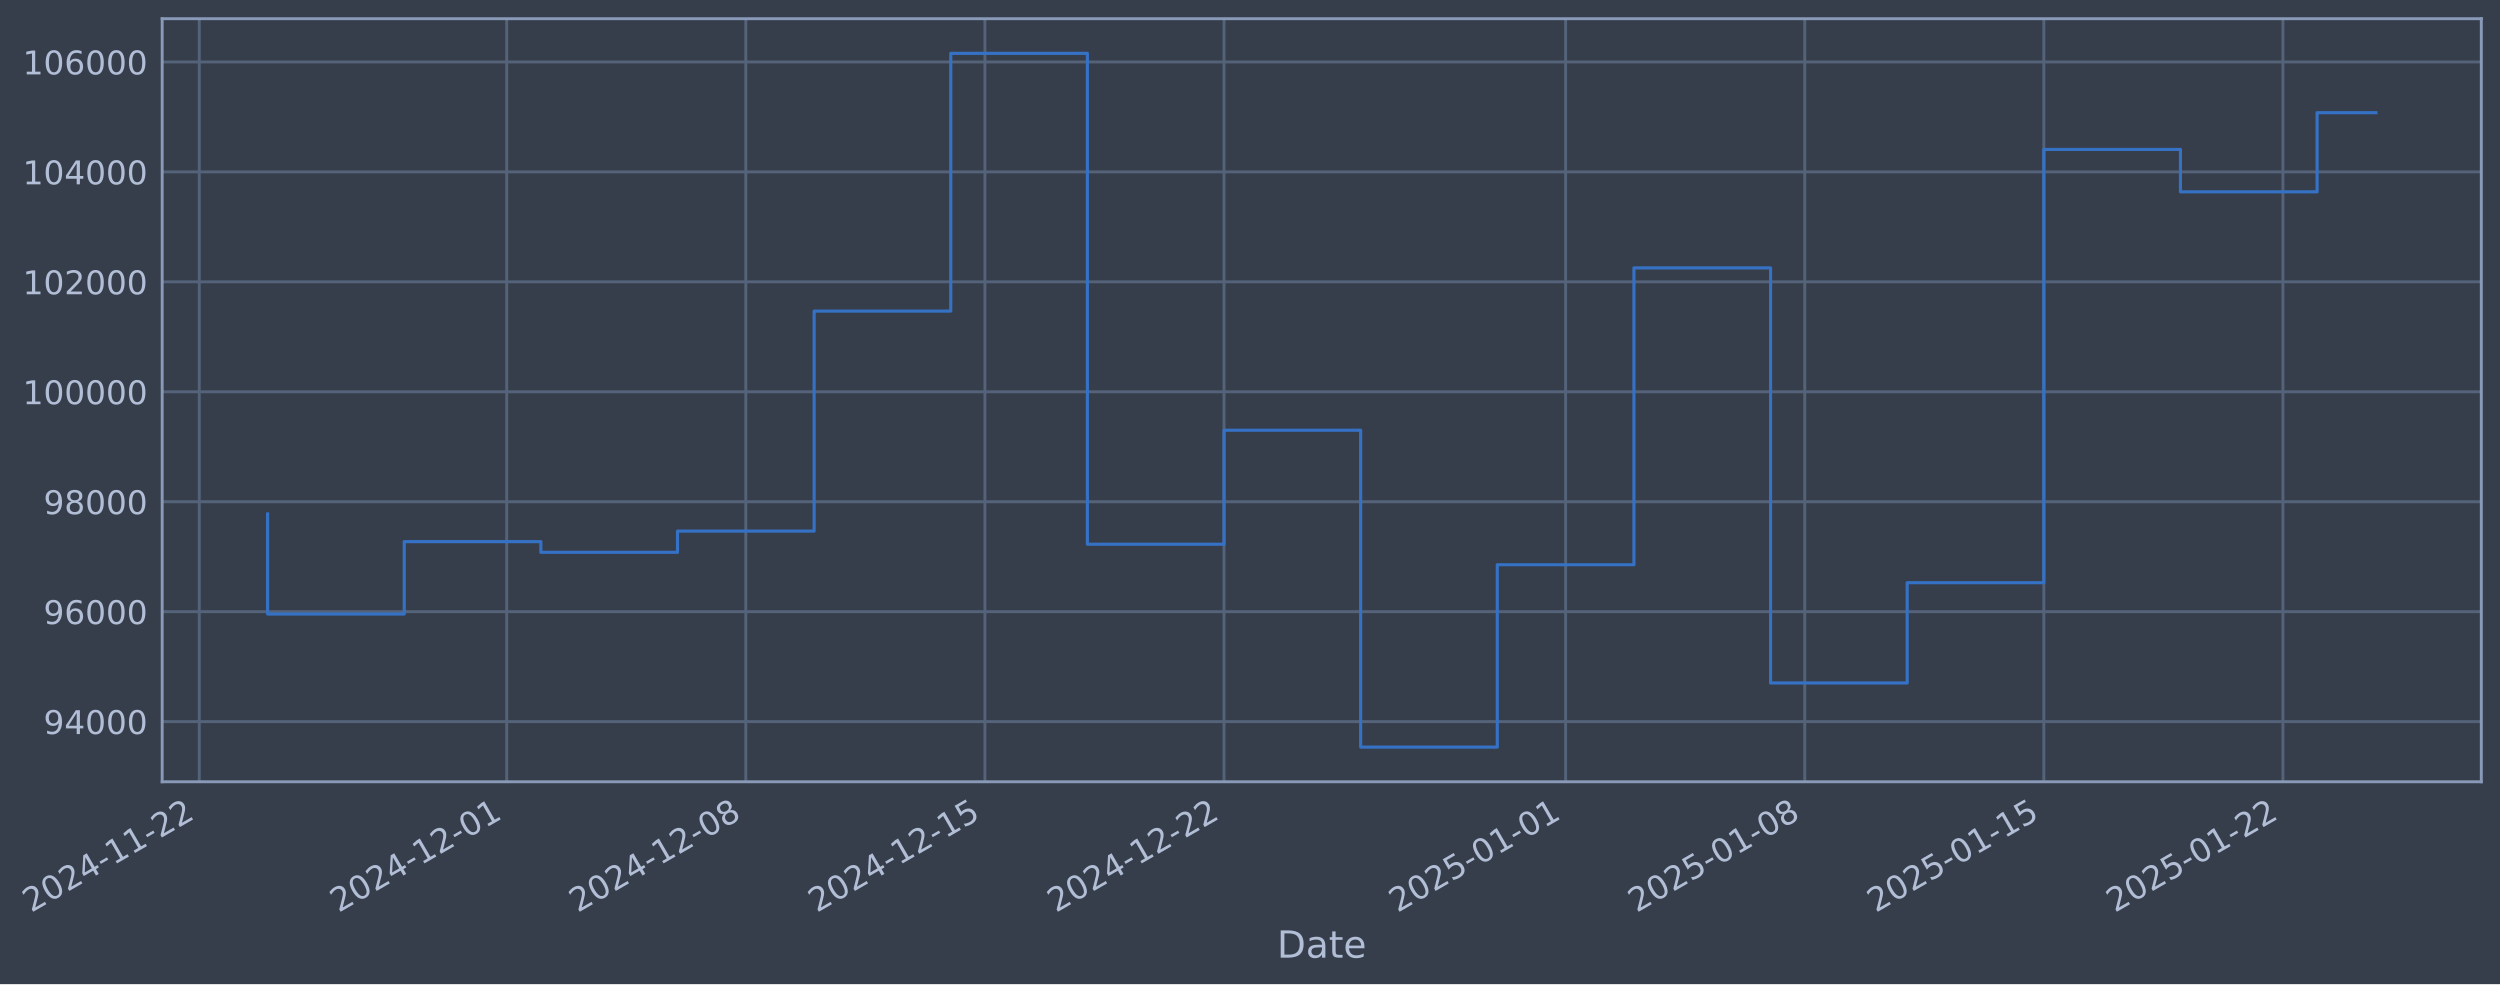
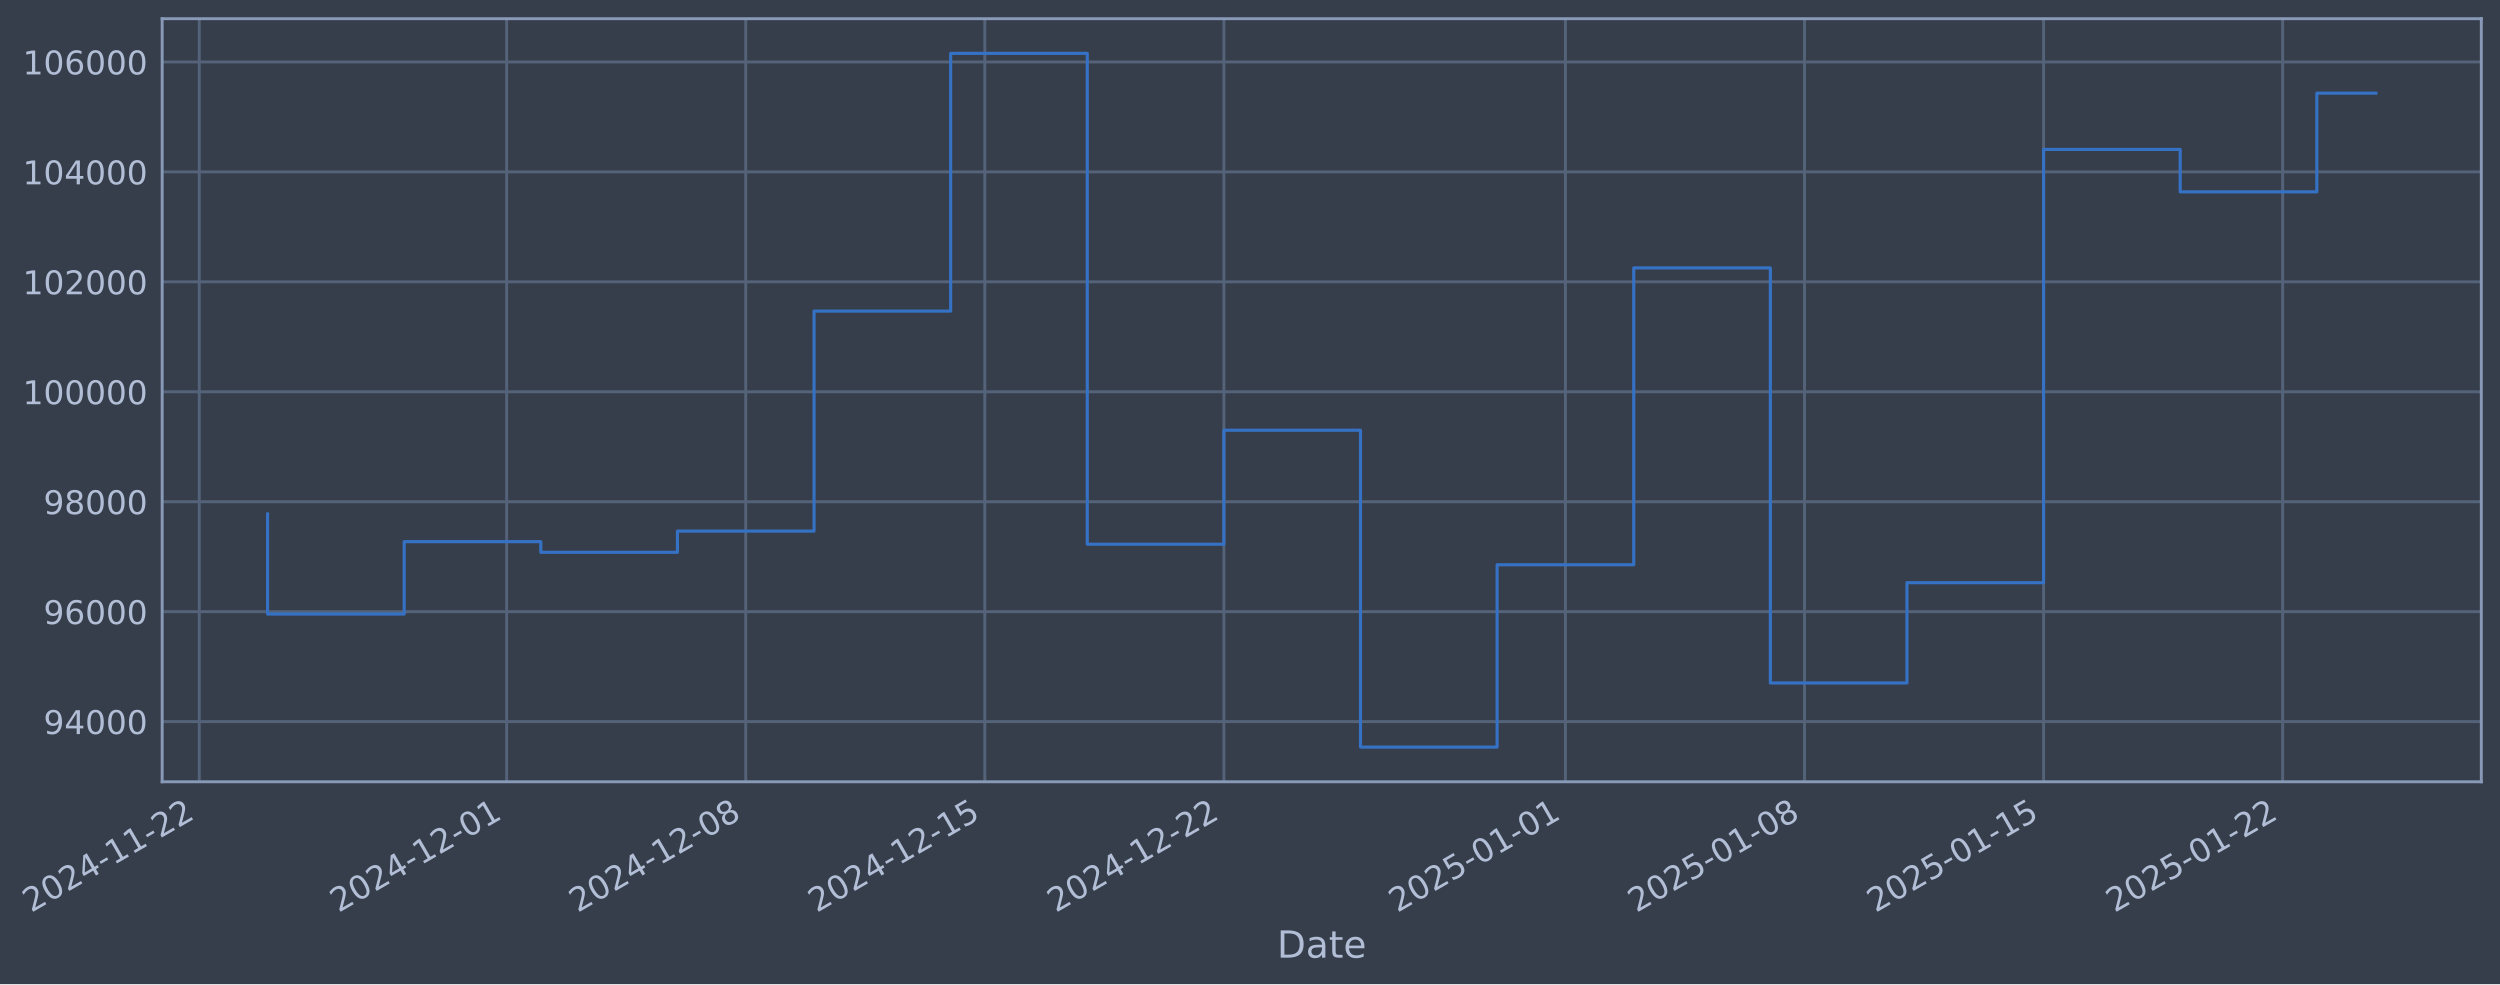
- <svg xmlns="http://www.w3.org/2000/svg" xmlns:xlink="http://www.w3.org/1999/xlink" width="962.431pt" height="378.87pt" viewBox="0 0 962.431 378.87" version="1.1">
+ <svg xmlns="http://www.w3.org/2000/svg" xmlns:xlink="http://www.w3.org/1999/xlink" width="962.427pt" height="378.87pt" viewBox="0 0 962.427 378.87" version="1.1">
  <defs>
    <style type="text/css">*{stroke-linejoin: round; stroke-linecap: butt}</style>
  </defs>
  <g id="figure_1">
    <g id="patch_1">
-       <path d="M 0 378.87  L 962.431 378.87  L 962.431 0  L 0 0  z " style="fill: #373e4b" />
+       <path d="M 0 378.87  L 962.427 378.87  L 962.427 0  L 0 0  z " style="fill: #373e4b" />
    </g>
    <g id="axes_1">
      <g id="patch_2">
-         <path d="M 62.431 300.96  L 955.231 300.96  L 955.231 7.2  L 62.431 7.2  z " style="fill: #373e4b" />
+         <path d="M 62.427 300.96  L 955.227 300.96  L 955.227 7.2  L 62.427 7.2  z " style="fill: #373e4b" />
      </g>
      <g id="matplotlib.axis_1">
        <g id="xtick_1">
          <g id="line2d_1">
-             <path d="M 76.713 300.96  L 76.713 7.2  " clip-path="url(#p3281da6468)" style="fill: none; stroke: #546379; stroke-width: 1.12; stroke-linecap: square" />
+             <path d="M 76.713 300.96  L 76.713 7.2  " clip-path="url(#p71b297029f)" style="fill: none; stroke: #546379; stroke-width: 1.12; stroke-linecap: square" />
          </g>
          <g id="line2d_2" />
          <g id="text_1">
            <g style="fill: #b1bed6" transform="translate(11.98702 351.4642) rotate(-30) scale(0.126 -0.126)">
              <defs>
                <path id="DejaVuSans-32" d="M 1228 531  L 3431 531  L 3431 0  L 469 0  L 469 531  Q 828 903 1448 1529  Q 2069 2156 2228 2338  Q 2531 2678 2651 2914  Q 2772 3150 2772 3378  Q 2772 3750 2511 3984  Q 2250 4219 1831 4219  Q 1534 4219 1204 4116  Q 875 4013 500 3803  L 500 4441  Q 881 4594 1212 4672  Q 1544 4750 1819 4750  Q 2544 4750 2975 4387  Q 3406 4025 3406 3419  Q 3406 3131 3298 2873  Q 3191 2616 2906 2266  Q 2828 2175 2409 1742  Q 1991 1309 1228 531  z " transform="scale(0.015625)" />
                <path id="DejaVuSans-30" d="M 2034 4250  Q 1547 4250 1301 3770  Q 1056 3291 1056 2328  Q 1056 1369 1301 889  Q 1547 409 2034 409  Q 2525 409 2770 889  Q 3016 1369 3016 2328  Q 3016 3291 2770 3770  Q 2525 4250 2034 4250  z M 2034 4750  Q 2819 4750 3233 4129  Q 3647 3509 3647 2328  Q 3647 1150 3233 529  Q 2819 -91 2034 -91  Q 1250 -91 836 529  Q 422 1150 422 2328  Q 422 3509 836 4129  Q 1250 4750 2034 4750  z " transform="scale(0.015625)" />
                <path id="DejaVuSans-34" d="M 2419 4116  L 825 1625  L 2419 1625  L 2419 4116  z M 2253 4666  L 3047 4666  L 3047 1625  L 3713 1625  L 3713 1100  L 3047 1100  L 3047 0  L 2419 0  L 2419 1100  L 313 1100  L 313 1709  L 2253 4666  z " transform="scale(0.015625)" />
                <path id="DejaVuSans-2d" d="M 313 2009  L 1997 2009  L 1997 1497  L 313 1497  L 313 2009  z " transform="scale(0.015625)" />
                <path id="DejaVuSans-31" d="M 794 531  L 1825 531  L 1825 4091  L 703 3866  L 703 4441  L 1819 4666  L 2450 4666  L 2450 531  L 3481 531  L 3481 0  L 794 0  L 794 531  z " transform="scale(0.015625)" />
              </defs>
              <use xlink:href="#DejaVuSans-32" />
              <use xlink:href="#DejaVuSans-30" transform="translate(63.62305 0)" />
              <use xlink:href="#DejaVuSans-32" transform="translate(127.2461 0)" />
              <use xlink:href="#DejaVuSans-34" transform="translate(190.8691 0)" />
              <use xlink:href="#DejaVuSans-2d" transform="translate(254.4922 0)" />
              <use xlink:href="#DejaVuSans-31" transform="translate(290.5762 0)" />
              <use xlink:href="#DejaVuSans-31" transform="translate(354.1992 0)" />
              <use xlink:href="#DejaVuSans-2d" transform="translate(417.8223 0)" />
              <use xlink:href="#DejaVuSans-32" transform="translate(453.9062 0)" />
              <use xlink:href="#DejaVuSans-32" transform="translate(517.5293 0)" />
            </g>
          </g>
        </g>
        <g id="xtick_2">
          <g id="line2d_3">
-             <path d="M 195.063 300.96  L 195.063 7.2  " clip-path="url(#p3281da6468)" style="fill: none; stroke: #546379; stroke-width: 1.12; stroke-linecap: square" />
+             <path d="M 195.047 300.96  L 195.047 7.2  " clip-path="url(#p71b297029f)" style="fill: none; stroke: #546379; stroke-width: 1.12; stroke-linecap: square" />
          </g>
          <g id="line2d_4" />
          <g id="text_2">
-             <g style="fill: #b1bed6" transform="translate(130.3376 351.4642) rotate(-30) scale(0.126 -0.126)">
+             <g style="fill: #b1bed6" transform="translate(130.3216 351.4642) rotate(-30) scale(0.126 -0.126)">
              <use xlink:href="#DejaVuSans-32" />
              <use xlink:href="#DejaVuSans-30" transform="translate(63.62305 0)" />
              <use xlink:href="#DejaVuSans-32" transform="translate(127.2461 0)" />
              <use xlink:href="#DejaVuSans-34" transform="translate(190.8691 0)" />
              <use xlink:href="#DejaVuSans-2d" transform="translate(254.4922 0)" />
              <use xlink:href="#DejaVuSans-31" transform="translate(290.5762 0)" />
              <use xlink:href="#DejaVuSans-32" transform="translate(354.1992 0)" />
              <use xlink:href="#DejaVuSans-2d" transform="translate(417.8223 0)" />
              <use xlink:href="#DejaVuSans-30" transform="translate(453.9062 0)" />
              <use xlink:href="#DejaVuSans-31" transform="translate(517.5293 0)" />
            </g>
          </g>
        </g>
        <g id="xtick_3">
          <g id="line2d_5">
-             <path d="M 287.114 300.96  L 287.114 7.2  " clip-path="url(#p3281da6468)" style="fill: none; stroke: #546379; stroke-width: 1.12; stroke-linecap: square" />
+             <path d="M 287.085 300.96  L 287.085 7.2  " clip-path="url(#p71b297029f)" style="fill: none; stroke: #546379; stroke-width: 1.12; stroke-linecap: square" />
          </g>
          <g id="line2d_6" />
          <g id="text_3">
-             <g style="fill: #b1bed6" transform="translate(222.3881 351.4642) rotate(-30) scale(0.126 -0.126)">
+             <g style="fill: #b1bed6" transform="translate(222.3596 351.4642) rotate(-30) scale(0.126 -0.126)">
              <defs>
                <path id="DejaVuSans-38" d="M 2034 2216  Q 1584 2216 1326 1975  Q 1069 1734 1069 1313  Q 1069 891 1326 650  Q 1584 409 2034 409  Q 2484 409 2743 651  Q 3003 894 3003 1313  Q 3003 1734 2745 1975  Q 2488 2216 2034 2216  z M 1403 2484  Q 997 2584 770 2862  Q 544 3141 544 3541  Q 544 4100 942 4425  Q 1341 4750 2034 4750  Q 2731 4750 3128 4425  Q 3525 4100 3525 3541  Q 3525 3141 3298 2862  Q 3072 2584 2669 2484  Q 3125 2378 3379 2068  Q 3634 1759 3634 1313  Q 3634 634 3220 271  Q 2806 -91 2034 -91  Q 1263 -91 848 271  Q 434 634 434 1313  Q 434 1759 690 2068  Q 947 2378 1403 2484  z M 1172 3481  Q 1172 3119 1398 2916  Q 1625 2713 2034 2713  Q 2441 2713 2670 2916  Q 2900 3119 2900 3481  Q 2900 3844 2670 4047  Q 2441 4250 2034 4250  Q 1625 4250 1398 4047  Q 1172 3844 1172 3481  z " transform="scale(0.015625)" />
              </defs>
              <use xlink:href="#DejaVuSans-32" />
              <use xlink:href="#DejaVuSans-30" transform="translate(63.62305 0)" />
              <use xlink:href="#DejaVuSans-32" transform="translate(127.2461 0)" />
              <use xlink:href="#DejaVuSans-34" transform="translate(190.8691 0)" />
              <use xlink:href="#DejaVuSans-2d" transform="translate(254.4922 0)" />
              <use xlink:href="#DejaVuSans-31" transform="translate(290.5762 0)" />
              <use xlink:href="#DejaVuSans-32" transform="translate(354.1992 0)" />
              <use xlink:href="#DejaVuSans-2d" transform="translate(417.8223 0)" />
              <use xlink:href="#DejaVuSans-30" transform="translate(453.9062 0)" />
              <use xlink:href="#DejaVuSans-38" transform="translate(517.5293 0)" />
            </g>
          </g>
        </g>
        <g id="xtick_4">
          <g id="line2d_7">
-             <path d="M 379.164 300.96  L 379.164 7.2  " clip-path="url(#p3281da6468)" style="fill: none; stroke: #546379; stroke-width: 1.12; stroke-linecap: square" />
+             <path d="M 379.123 300.96  L 379.123 7.2  " clip-path="url(#p71b297029f)" style="fill: none; stroke: #546379; stroke-width: 1.12; stroke-linecap: square" />
          </g>
          <g id="line2d_8" />
          <g id="text_4">
-             <g style="fill: #b1bed6" transform="translate(314.4386 351.4642) rotate(-30) scale(0.126 -0.126)">
+             <g style="fill: #b1bed6" transform="translate(314.3976 351.4642) rotate(-30) scale(0.126 -0.126)">
              <defs>
                <path id="DejaVuSans-35" d="M 691 4666  L 3169 4666  L 3169 4134  L 1269 4134  L 1269 2991  Q 1406 3038 1543 3061  Q 1681 3084 1819 3084  Q 2600 3084 3056 2656  Q 3513 2228 3513 1497  Q 3513 744 3044 326  Q 2575 -91 1722 -91  Q 1428 -91 1123 -41  Q 819 9 494 109  L 494 744  Q 775 591 1075 516  Q 1375 441 1709 441  Q 2250 441 2565 725  Q 2881 1009 2881 1497  Q 2881 1984 2565 2268  Q 2250 2553 1709 2553  Q 1456 2553 1204 2497  Q 953 2441 691 2322  L 691 4666  z " transform="scale(0.015625)" />
              </defs>
              <use xlink:href="#DejaVuSans-32" />
              <use xlink:href="#DejaVuSans-30" transform="translate(63.62305 0)" />
              <use xlink:href="#DejaVuSans-32" transform="translate(127.2461 0)" />
              <use xlink:href="#DejaVuSans-34" transform="translate(190.8691 0)" />
              <use xlink:href="#DejaVuSans-2d" transform="translate(254.4922 0)" />
              <use xlink:href="#DejaVuSans-31" transform="translate(290.5762 0)" />
              <use xlink:href="#DejaVuSans-32" transform="translate(354.1992 0)" />
              <use xlink:href="#DejaVuSans-2d" transform="translate(417.8223 0)" />
              <use xlink:href="#DejaVuSans-31" transform="translate(453.9062 0)" />
              <use xlink:href="#DejaVuSans-35" transform="translate(517.5293 0)" />
            </g>
          </g>
        </g>
        <g id="xtick_5">
          <g id="line2d_9">
-             <path d="M 471.215 300.96  L 471.215 7.2  " clip-path="url(#p3281da6468)" style="fill: none; stroke: #546379; stroke-width: 1.12; stroke-linecap: square" />
+             <path d="M 471.161 300.96  L 471.161 7.2  " clip-path="url(#p71b297029f)" style="fill: none; stroke: #546379; stroke-width: 1.12; stroke-linecap: square" />
          </g>
          <g id="line2d_10" />
          <g id="text_5">
-             <g style="fill: #b1bed6" transform="translate(406.4891 351.4642) rotate(-30) scale(0.126 -0.126)">
+             <g style="fill: #b1bed6" transform="translate(406.4356 351.4642) rotate(-30) scale(0.126 -0.126)">
              <use xlink:href="#DejaVuSans-32" />
              <use xlink:href="#DejaVuSans-30" transform="translate(63.62305 0)" />
              <use xlink:href="#DejaVuSans-32" transform="translate(127.2461 0)" />
              <use xlink:href="#DejaVuSans-34" transform="translate(190.8691 0)" />
              <use xlink:href="#DejaVuSans-2d" transform="translate(254.4922 0)" />
              <use xlink:href="#DejaVuSans-31" transform="translate(290.5762 0)" />
              <use xlink:href="#DejaVuSans-32" transform="translate(354.1992 0)" />
              <use xlink:href="#DejaVuSans-2d" transform="translate(417.8223 0)" />
              <use xlink:href="#DejaVuSans-32" transform="translate(453.9062 0)" />
              <use xlink:href="#DejaVuSans-32" transform="translate(517.5293 0)" />
            </g>
          </g>
        </g>
        <g id="xtick_6">
          <g id="line2d_11">
-             <path d="M 602.715 300.96  L 602.715 7.2  " clip-path="url(#p3281da6468)" style="fill: none; stroke: #546379; stroke-width: 1.12; stroke-linecap: square" />
+             <path d="M 602.644 300.96  L 602.644 7.2  " clip-path="url(#p71b297029f)" style="fill: none; stroke: #546379; stroke-width: 1.12; stroke-linecap: square" />
          </g>
          <g id="line2d_12" />
          <g id="text_6">
-             <g style="fill: #b1bed6" transform="translate(537.9897 351.4642) rotate(-30) scale(0.126 -0.126)">
+             <g style="fill: #b1bed6" transform="translate(537.9184 351.4642) rotate(-30) scale(0.126 -0.126)">
              <use xlink:href="#DejaVuSans-32" />
              <use xlink:href="#DejaVuSans-30" transform="translate(63.62305 0)" />
              <use xlink:href="#DejaVuSans-32" transform="translate(127.2461 0)" />
              <use xlink:href="#DejaVuSans-35" transform="translate(190.8691 0)" />
              <use xlink:href="#DejaVuSans-2d" transform="translate(254.4922 0)" />
              <use xlink:href="#DejaVuSans-30" transform="translate(290.5762 0)" />
              <use xlink:href="#DejaVuSans-31" transform="translate(354.1992 0)" />
              <use xlink:href="#DejaVuSans-2d" transform="translate(417.8223 0)" />
              <use xlink:href="#DejaVuSans-30" transform="translate(453.9062 0)" />
              <use xlink:href="#DejaVuSans-31" transform="translate(517.5293 0)" />
            </g>
          </g>
        </g>
        <g id="xtick_7">
          <g id="line2d_13">
-             <path d="M 694.766 300.96  L 694.766 7.2  " clip-path="url(#p3281da6468)" style="fill: none; stroke: #546379; stroke-width: 1.12; stroke-linecap: square" />
+             <path d="M 694.682 300.96  L 694.682 7.2  " clip-path="url(#p71b297029f)" style="fill: none; stroke: #546379; stroke-width: 1.12; stroke-linecap: square" />
          </g>
          <g id="line2d_14" />
          <g id="text_7">
-             <g style="fill: #b1bed6" transform="translate(630.0402 351.4642) rotate(-30) scale(0.126 -0.126)">
+             <g style="fill: #b1bed6" transform="translate(629.9564 351.4642) rotate(-30) scale(0.126 -0.126)">
              <use xlink:href="#DejaVuSans-32" />
              <use xlink:href="#DejaVuSans-30" transform="translate(63.62305 0)" />
              <use xlink:href="#DejaVuSans-32" transform="translate(127.2461 0)" />
              <use xlink:href="#DejaVuSans-35" transform="translate(190.8691 0)" />
              <use xlink:href="#DejaVuSans-2d" transform="translate(254.4922 0)" />
              <use xlink:href="#DejaVuSans-30" transform="translate(290.5762 0)" />
              <use xlink:href="#DejaVuSans-31" transform="translate(354.1992 0)" />
              <use xlink:href="#DejaVuSans-2d" transform="translate(417.8223 0)" />
              <use xlink:href="#DejaVuSans-30" transform="translate(453.9062 0)" />
              <use xlink:href="#DejaVuSans-38" transform="translate(517.5293 0)" />
            </g>
          </g>
        </g>
        <g id="xtick_8">
          <g id="line2d_15">
-             <path d="M 786.816 300.96  L 786.816 7.2  " clip-path="url(#p3281da6468)" style="fill: none; stroke: #546379; stroke-width: 1.12; stroke-linecap: square" />
+             <path d="M 786.72 300.96  L 786.72 7.2  " clip-path="url(#p71b297029f)" style="fill: none; stroke: #546379; stroke-width: 1.12; stroke-linecap: square" />
          </g>
          <g id="line2d_16" />
          <g id="text_8">
-             <g style="fill: #b1bed6" transform="translate(722.0907 351.4642) rotate(-30) scale(0.126 -0.126)">
+             <g style="fill: #b1bed6" transform="translate(721.9944 351.4642) rotate(-30) scale(0.126 -0.126)">
              <use xlink:href="#DejaVuSans-32" />
              <use xlink:href="#DejaVuSans-30" transform="translate(63.62305 0)" />
              <use xlink:href="#DejaVuSans-32" transform="translate(127.2461 0)" />
              <use xlink:href="#DejaVuSans-35" transform="translate(190.8691 0)" />
              <use xlink:href="#DejaVuSans-2d" transform="translate(254.4922 0)" />
              <use xlink:href="#DejaVuSans-30" transform="translate(290.5762 0)" />
              <use xlink:href="#DejaVuSans-31" transform="translate(354.1992 0)" />
              <use xlink:href="#DejaVuSans-2d" transform="translate(417.8223 0)" />
              <use xlink:href="#DejaVuSans-31" transform="translate(453.9062 0)" />
              <use xlink:href="#DejaVuSans-35" transform="translate(517.5293 0)" />
            </g>
          </g>
        </g>
        <g id="xtick_9">
          <g id="line2d_17">
-             <path d="M 878.867 300.96  L 878.867 7.2  " clip-path="url(#p3281da6468)" style="fill: none; stroke: #546379; stroke-width: 1.12; stroke-linecap: square" />
+             <path d="M 878.758 300.96  L 878.758 7.2  " clip-path="url(#p71b297029f)" style="fill: none; stroke: #546379; stroke-width: 1.12; stroke-linecap: square" />
          </g>
          <g id="line2d_18" />
          <g id="text_9">
-             <g style="fill: #b1bed6" transform="translate(814.1412 351.4642) rotate(-30) scale(0.126 -0.126)">
+             <g style="fill: #b1bed6" transform="translate(814.0324 351.4642) rotate(-30) scale(0.126 -0.126)">
              <use xlink:href="#DejaVuSans-32" />
              <use xlink:href="#DejaVuSans-30" transform="translate(63.62305 0)" />
              <use xlink:href="#DejaVuSans-32" transform="translate(127.2461 0)" />
              <use xlink:href="#DejaVuSans-35" transform="translate(190.8691 0)" />
              <use xlink:href="#DejaVuSans-2d" transform="translate(254.4922 0)" />
              <use xlink:href="#DejaVuSans-30" transform="translate(290.5762 0)" />
              <use xlink:href="#DejaVuSans-31" transform="translate(354.1992 0)" />
              <use xlink:href="#DejaVuSans-2d" transform="translate(417.8223 0)" />
              <use xlink:href="#DejaVuSans-32" transform="translate(453.9062 0)" />
              <use xlink:href="#DejaVuSans-32" transform="translate(517.5293 0)" />
            </g>
          </g>
        </g>
        <g id="text_10">
-           <g style="fill: #b1bed6" transform="translate(491.6217 368.6753) scale(0.144 -0.144)">
+           <g style="fill: #b1bed6" transform="translate(491.6182 368.6753) scale(0.144 -0.144)">
            <defs>
              <path id="DejaVuSans-44" d="M 1259 4147  L 1259 519  L 2022 519  Q 2988 519 3436 956  Q 3884 1394 3884 2338  Q 3884 3275 3436 3711  Q 2988 4147 2022 4147  L 1259 4147  z M 628 4666  L 1925 4666  Q 3281 4666 3915 4102  Q 4550 3538 4550 2338  Q 4550 1131 3912 565  Q 3275 0 1925 0  L 628 0  L 628 4666  z " transform="scale(0.015625)" />
              <path id="DejaVuSans-61" d="M 2194 1759  Q 1497 1759 1228 1600  Q 959 1441 959 1056  Q 959 750 1161 570  Q 1363 391 1709 391  Q 2188 391 2477 730  Q 2766 1069 2766 1631  L 2766 1759  L 2194 1759  z M 3341 1997  L 3341 0  L 2766 0  L 2766 531  Q 2569 213 2275 61  Q 1981 -91 1556 -91  Q 1019 -91 701 211  Q 384 513 384 1019  Q 384 1609 779 1909  Q 1175 2209 1959 2209  L 2766 2209  L 2766 2266  Q 2766 2663 2505 2880  Q 2244 3097 1772 3097  Q 1472 3097 1187 3025  Q 903 2953 641 2809  L 641 3341  Q 956 3463 1253 3523  Q 1550 3584 1831 3584  Q 2591 3584 2966 3190  Q 3341 2797 3341 1997  z " transform="scale(0.015625)" />
              <path id="DejaVuSans-74" d="M 1172 4494  L 1172 3500  L 2356 3500  L 2356 3053  L 1172 3053  L 1172 1153  Q 1172 725 1289 603  Q 1406 481 1766 481  L 2356 481  L 2356 0  L 1766 0  Q 1100 0 847 248  Q 594 497 594 1153  L 594 3053  L 172 3053  L 172 3500  L 594 3500  L 594 4494  L 1172 4494  z " transform="scale(0.015625)" />
              <path id="DejaVuSans-65" d="M 3597 1894  L 3597 1613  L 953 1613  Q 991 1019 1311 708  Q 1631 397 2203 397  Q 2534 397 2845 478  Q 3156 559 3463 722  L 3463 178  Q 3153 47 2828 -22  Q 2503 -91 2169 -91  Q 1331 -91 842 396  Q 353 884 353 1716  Q 353 2575 817 3079  Q 1281 3584 2069 3584  Q 2775 3584 3186 3129  Q 3597 2675 3597 1894  z M 3022 2063  Q 3016 2534 2758 2815  Q 2500 3097 2075 3097  Q 1594 3097 1305 2825  Q 1016 2553 972 2059  L 3022 2063  z " transform="scale(0.015625)" />
            </defs>
            <use xlink:href="#DejaVuSans-44" />
            <use xlink:href="#DejaVuSans-61" transform="translate(77.00195 0)" />
            <use xlink:href="#DejaVuSans-74" transform="translate(138.2812 0)" />
            <use xlink:href="#DejaVuSans-65" transform="translate(177.4902 0)" />
          </g>
        </g>
      </g>
      <g id="matplotlib.axis_2">
        <g id="ytick_1">
          <g id="line2d_19">
-             <path d="M 62.431 277.797  L 955.231 277.797  " clip-path="url(#p3281da6468)" style="fill: none; stroke: #546379; stroke-width: 1.12; stroke-linecap: square" />
+             <path d="M 62.427 277.797  L 955.227 277.797  " clip-path="url(#p71b297029f)" style="fill: none; stroke: #546379; stroke-width: 1.12; stroke-linecap: square" />
          </g>
          <g id="line2d_20" />
          <g id="text_11">
-             <g style="fill: #b1bed6" transform="translate(16.74709 282.5841) scale(0.126 -0.126)">
+             <g style="fill: #b1bed6" transform="translate(16.74353 282.5841) scale(0.126 -0.126)">
              <defs>
                <path id="DejaVuSans-39" d="M 703 97  L 703 672  Q 941 559 1184 500  Q 1428 441 1663 441  Q 2288 441 2617 861  Q 2947 1281 2994 2138  Q 2813 1869 2534 1725  Q 2256 1581 1919 1581  Q 1219 1581 811 2004  Q 403 2428 403 3163  Q 403 3881 828 4315  Q 1253 4750 1959 4750  Q 2769 4750 3195 4129  Q 3622 3509 3622 2328  Q 3622 1225 3098 567  Q 2575 -91 1691 -91  Q 1453 -91 1209 -44  Q 966 3 703 97  z M 1959 2075  Q 2384 2075 2632 2365  Q 2881 2656 2881 3163  Q 2881 3666 2632 3958  Q 2384 4250 1959 4250  Q 1534 4250 1286 3958  Q 1038 3666 1038 3163  Q 1038 2656 1286 2365  Q 1534 2075 1959 2075  z " transform="scale(0.015625)" />
              </defs>
              <use xlink:href="#DejaVuSans-39" />
              <use xlink:href="#DejaVuSans-34" transform="translate(63.62305 0)" />
              <use xlink:href="#DejaVuSans-30" transform="translate(127.2461 0)" />
              <use xlink:href="#DejaVuSans-30" transform="translate(190.8691 0)" />
              <use xlink:href="#DejaVuSans-30" transform="translate(254.4922 0)" />
            </g>
          </g>
        </g>
        <g id="ytick_2">
          <g id="line2d_21">
-             <path d="M 62.431 235.473  L 955.231 235.473  " clip-path="url(#p3281da6468)" style="fill: none; stroke: #546379; stroke-width: 1.12; stroke-linecap: square" />
+             <path d="M 62.427 235.473  L 955.227 235.473  " clip-path="url(#p71b297029f)" style="fill: none; stroke: #546379; stroke-width: 1.12; stroke-linecap: square" />
          </g>
          <g id="line2d_22" />
          <g id="text_12">
-             <g style="fill: #b1bed6" transform="translate(16.74709 240.2602) scale(0.126 -0.126)">
+             <g style="fill: #b1bed6" transform="translate(16.74353 240.2602) scale(0.126 -0.126)">
              <defs>
                <path id="DejaVuSans-36" d="M 2113 2584  Q 1688 2584 1439 2293  Q 1191 2003 1191 1497  Q 1191 994 1439 701  Q 1688 409 2113 409  Q 2538 409 2786 701  Q 3034 994 3034 1497  Q 3034 2003 2786 2293  Q 2538 2584 2113 2584  z M 3366 4563  L 3366 3988  Q 3128 4100 2886 4159  Q 2644 4219 2406 4219  Q 1781 4219 1451 3797  Q 1122 3375 1075 2522  Q 1259 2794 1537 2939  Q 1816 3084 2150 3084  Q 2853 3084 3261 2657  Q 3669 2231 3669 1497  Q 3669 778 3244 343  Q 2819 -91 2113 -91  Q 1303 -91 875 529  Q 447 1150 447 2328  Q 447 3434 972 4092  Q 1497 4750 2381 4750  Q 2619 4750 2861 4703  Q 3103 4656 3366 4563  z " transform="scale(0.015625)" />
              </defs>
              <use xlink:href="#DejaVuSans-39" />
              <use xlink:href="#DejaVuSans-36" transform="translate(63.62305 0)" />
              <use xlink:href="#DejaVuSans-30" transform="translate(127.2461 0)" />
              <use xlink:href="#DejaVuSans-30" transform="translate(190.8691 0)" />
              <use xlink:href="#DejaVuSans-30" transform="translate(254.4922 0)" />
            </g>
          </g>
        </g>
        <g id="ytick_3">
          <g id="line2d_23">
-             <path d="M 62.431 193.149  L 955.231 193.149  " clip-path="url(#p3281da6468)" style="fill: none; stroke: #546379; stroke-width: 1.12; stroke-linecap: square" />
+             <path d="M 62.427 193.149  L 955.227 193.149  " clip-path="url(#p71b297029f)" style="fill: none; stroke: #546379; stroke-width: 1.12; stroke-linecap: square" />
          </g>
          <g id="line2d_24" />
          <g id="text_13">
-             <g style="fill: #b1bed6" transform="translate(16.74709 197.9364) scale(0.126 -0.126)">
+             <g style="fill: #b1bed6" transform="translate(16.74353 197.9364) scale(0.126 -0.126)">
              <use xlink:href="#DejaVuSans-39" />
              <use xlink:href="#DejaVuSans-38" transform="translate(63.62305 0)" />
              <use xlink:href="#DejaVuSans-30" transform="translate(127.2461 0)" />
              <use xlink:href="#DejaVuSans-30" transform="translate(190.8691 0)" />
              <use xlink:href="#DejaVuSans-30" transform="translate(254.4922 0)" />
            </g>
          </g>
        </g>
        <g id="ytick_4">
          <g id="line2d_25">
-             <path d="M 62.431 150.826  L 955.231 150.826  " clip-path="url(#p3281da6468)" style="fill: none; stroke: #546379; stroke-width: 1.12; stroke-linecap: square" />
+             <path d="M 62.427 150.826  L 955.227 150.826  " clip-path="url(#p71b297029f)" style="fill: none; stroke: #546379; stroke-width: 1.12; stroke-linecap: square" />
          </g>
          <g id="line2d_26" />
          <g id="text_14">
-             <g style="fill: #b1bed6" transform="translate(8.730343 155.6126) scale(0.126 -0.126)">
+             <g style="fill: #b1bed6" transform="translate(8.726777 155.6126) scale(0.126 -0.126)">
              <use xlink:href="#DejaVuSans-31" />
              <use xlink:href="#DejaVuSans-30" transform="translate(63.62305 0)" />
              <use xlink:href="#DejaVuSans-30" transform="translate(127.2461 0)" />
              <use xlink:href="#DejaVuSans-30" transform="translate(190.8691 0)" />
              <use xlink:href="#DejaVuSans-30" transform="translate(254.4922 0)" />
              <use xlink:href="#DejaVuSans-30" transform="translate(318.1152 0)" />
            </g>
          </g>
        </g>
        <g id="ytick_5">
          <g id="line2d_27">
-             <path d="M 62.431 108.502  L 955.231 108.502  " clip-path="url(#p3281da6468)" style="fill: none; stroke: #546379; stroke-width: 1.12; stroke-linecap: square" />
+             <path d="M 62.427 108.502  L 955.227 108.502  " clip-path="url(#p71b297029f)" style="fill: none; stroke: #546379; stroke-width: 1.12; stroke-linecap: square" />
          </g>
          <g id="line2d_28" />
          <g id="text_15">
-             <g style="fill: #b1bed6" transform="translate(8.730343 113.2888) scale(0.126 -0.126)">
+             <g style="fill: #b1bed6" transform="translate(8.726777 113.2888) scale(0.126 -0.126)">
              <use xlink:href="#DejaVuSans-31" />
              <use xlink:href="#DejaVuSans-30" transform="translate(63.62305 0)" />
              <use xlink:href="#DejaVuSans-32" transform="translate(127.2461 0)" />
              <use xlink:href="#DejaVuSans-30" transform="translate(190.8691 0)" />
              <use xlink:href="#DejaVuSans-30" transform="translate(254.4922 0)" />
              <use xlink:href="#DejaVuSans-30" transform="translate(318.1152 0)" />
            </g>
          </g>
        </g>
        <g id="ytick_6">
          <g id="line2d_29">
-             <path d="M 62.431 66.178  L 955.231 66.178  " clip-path="url(#p3281da6468)" style="fill: none; stroke: #546379; stroke-width: 1.12; stroke-linecap: square" />
+             <path d="M 62.427 66.178  L 955.227 66.178  " clip-path="url(#p71b297029f)" style="fill: none; stroke: #546379; stroke-width: 1.12; stroke-linecap: square" />
          </g>
          <g id="line2d_30" />
          <g id="text_16">
-             <g style="fill: #b1bed6" transform="translate(8.730343 70.96502) scale(0.126 -0.126)">
+             <g style="fill: #b1bed6" transform="translate(8.726777 70.96502) scale(0.126 -0.126)">
              <use xlink:href="#DejaVuSans-31" />
              <use xlink:href="#DejaVuSans-30" transform="translate(63.62305 0)" />
              <use xlink:href="#DejaVuSans-34" transform="translate(127.2461 0)" />
              <use xlink:href="#DejaVuSans-30" transform="translate(190.8691 0)" />
              <use xlink:href="#DejaVuSans-30" transform="translate(254.4922 0)" />
              <use xlink:href="#DejaVuSans-30" transform="translate(318.1152 0)" />
            </g>
          </g>
        </g>
        <g id="ytick_7">
          <g id="line2d_31">
-             <path d="M 62.431 23.854  L 955.231 23.854  " clip-path="url(#p3281da6468)" style="fill: none; stroke: #546379; stroke-width: 1.12; stroke-linecap: square" />
+             <path d="M 62.427 23.854  L 955.227 23.854  " clip-path="url(#p71b297029f)" style="fill: none; stroke: #546379; stroke-width: 1.12; stroke-linecap: square" />
          </g>
          <g id="line2d_32" />
          <g id="text_17">
-             <g style="fill: #b1bed6" transform="translate(8.730343 28.64121) scale(0.126 -0.126)">
+             <g style="fill: #b1bed6" transform="translate(8.726777 28.64121) scale(0.126 -0.126)">
              <use xlink:href="#DejaVuSans-31" />
              <use xlink:href="#DejaVuSans-30" transform="translate(63.62305 0)" />
              <use xlink:href="#DejaVuSans-36" transform="translate(127.2461 0)" />
              <use xlink:href="#DejaVuSans-30" transform="translate(190.8691 0)" />
              <use xlink:href="#DejaVuSans-30" transform="translate(254.4922 0)" />
              <use xlink:href="#DejaVuSans-30" transform="translate(318.1152 0)" />
            </g>
          </g>
        </g>
      </g>
      <g id="line2d_33">
-         <path d="M 103.013 197.87  L 103.013 236.383  L 155.613 236.383  L 155.613 208.521  L 208.213 208.521  L 208.213 212.628  L 260.813 212.628  L 260.813 204.459  L 313.414 204.459  L 313.414 119.77  L 366.014 119.77  L 366.014 20.553  L 418.614 20.553  L 418.614 209.517  L 471.215 209.517  L 471.215 165.636  L 523.815 165.636  L 523.815 287.607  L 576.415 287.607  L 576.415 217.409  L 629.015 217.409  L 629.015 103.141  L 681.616 103.141  L 681.616 262.927  L 734.216 262.927  L 734.216 224.318  L 786.816 224.318  L 786.816 57.525  L 839.416 57.525  L 839.416 73.859  L 892.017 73.859  L 892.017 43.391  L 914.649 43.391  " clip-path="url(#p3281da6468)" style="fill: none; stroke: #3572c6; stroke-width: 1.2; stroke-linecap: square" />
+         <path d="M 103.009 197.87  L 103.009 236.383  L 155.602 236.383  L 155.602 208.521  L 208.195 208.521  L 208.195 212.628  L 260.789 212.628  L 260.789 204.459  L 313.382 204.459  L 313.382 119.77  L 365.975 119.77  L 365.975 20.553  L 418.568 20.553  L 418.568 209.517  L 471.161 209.517  L 471.161 165.636  L 523.754 165.636  L 523.754 287.607  L 576.347 287.607  L 576.347 217.409  L 628.941 217.409  L 628.941 103.141  L 681.534 103.141  L 681.534 262.927  L 734.127 262.927  L 734.127 224.318  L 786.72 224.318  L 786.72 57.525  L 839.313 57.525  L 839.313 73.859  L 891.906 73.859  L 891.906 35.873  L 914.645 35.873  " clip-path="url(#p71b297029f)" style="fill: none; stroke: #3572c6; stroke-width: 1.2; stroke-linecap: square" />
      </g>
      <g id="patch_3">
-         <path d="M 62.431 300.96  L 62.431 7.2  " style="fill: none; stroke: #899ab8; stroke-width: 1.12; stroke-linejoin: miter; stroke-linecap: square" />
+         <path d="M 62.427 300.96  L 62.427 7.2  " style="fill: none; stroke: #899ab8; stroke-width: 1.12; stroke-linejoin: miter; stroke-linecap: square" />
      </g>
      <g id="patch_4">
-         <path d="M 955.231 300.96  L 955.231 7.2  " style="fill: none; stroke: #899ab8; stroke-width: 1.12; stroke-linejoin: miter; stroke-linecap: square" />
+         <path d="M 955.227 300.96  L 955.227 7.2  " style="fill: none; stroke: #899ab8; stroke-width: 1.12; stroke-linejoin: miter; stroke-linecap: square" />
      </g>
      <g id="patch_5">
-         <path d="M 62.431 300.96  L 955.231 300.96  " style="fill: none; stroke: #899ab8; stroke-width: 1.12; stroke-linejoin: miter; stroke-linecap: square" />
+         <path d="M 62.427 300.96  L 955.227 300.96  " style="fill: none; stroke: #899ab8; stroke-width: 1.12; stroke-linejoin: miter; stroke-linecap: square" />
      </g>
      <g id="patch_6">
-         <path d="M 62.431 7.2  L 955.231 7.2  " style="fill: none; stroke: #899ab8; stroke-width: 1.12; stroke-linejoin: miter; stroke-linecap: square" />
+         <path d="M 62.427 7.2  L 955.227 7.2  " style="fill: none; stroke: #899ab8; stroke-width: 1.12; stroke-linejoin: miter; stroke-linecap: square" />
      </g>
    </g>
  </g>
  <defs>
-     <clipPath id="p3281da6468">
-       <rect x="62.431" y="7.2" width="892.8" height="293.76" />
+     <clipPath id="p71b297029f">
+       <rect x="62.427" y="7.2" width="892.8" height="293.76" />
    </clipPath>
  </defs>
</svg>
